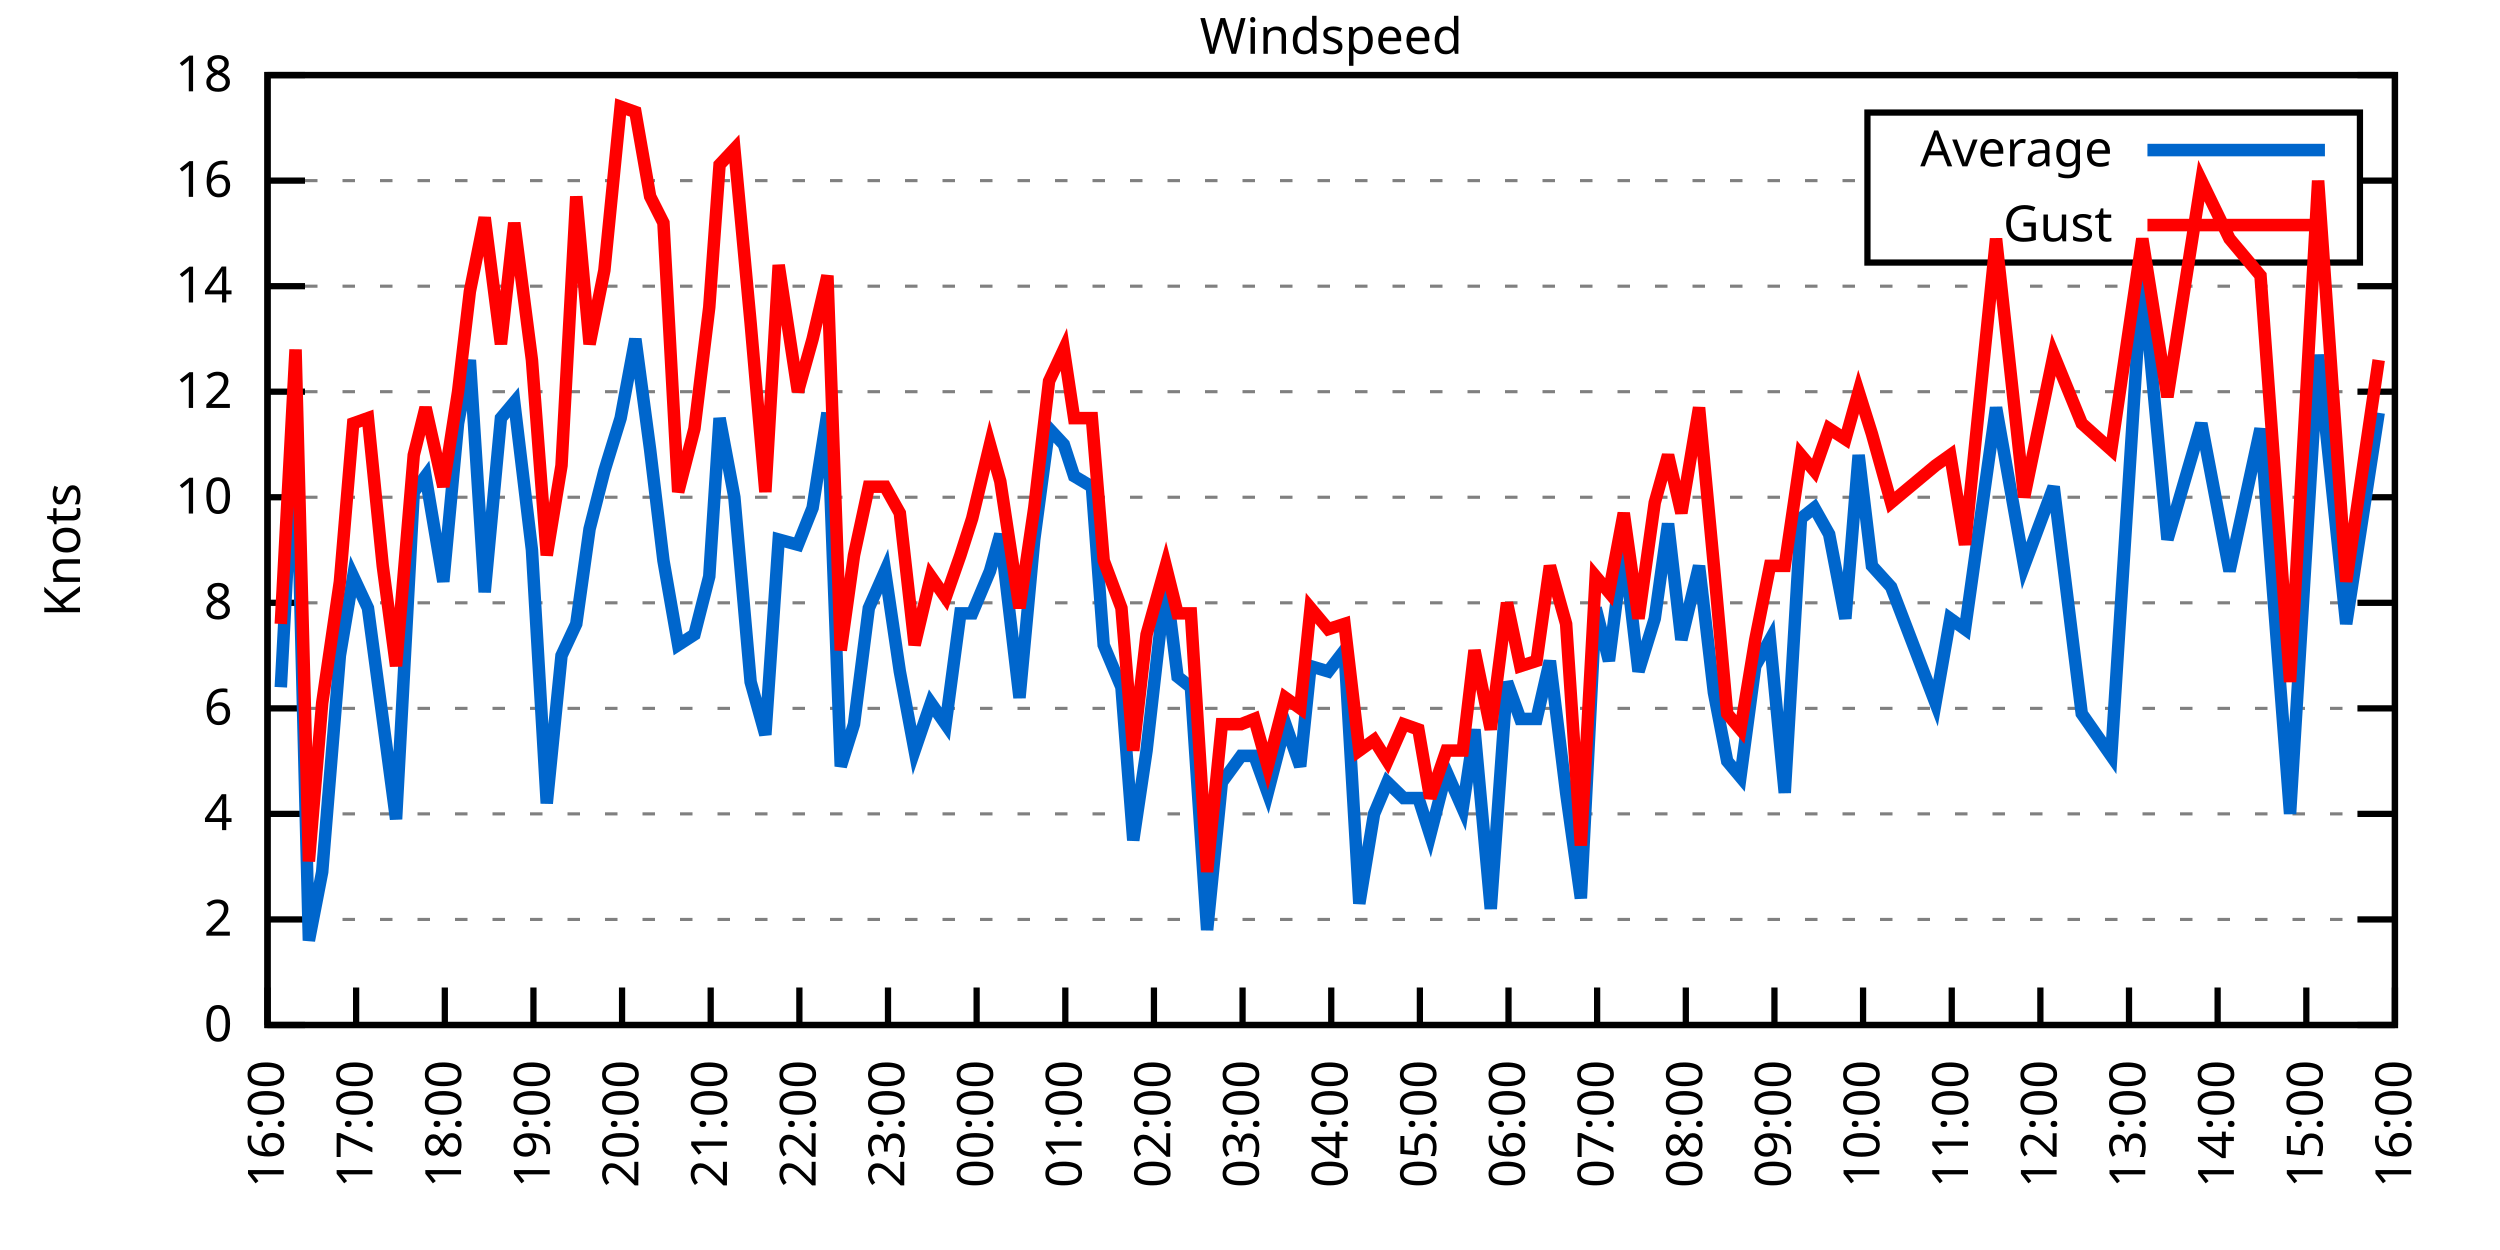
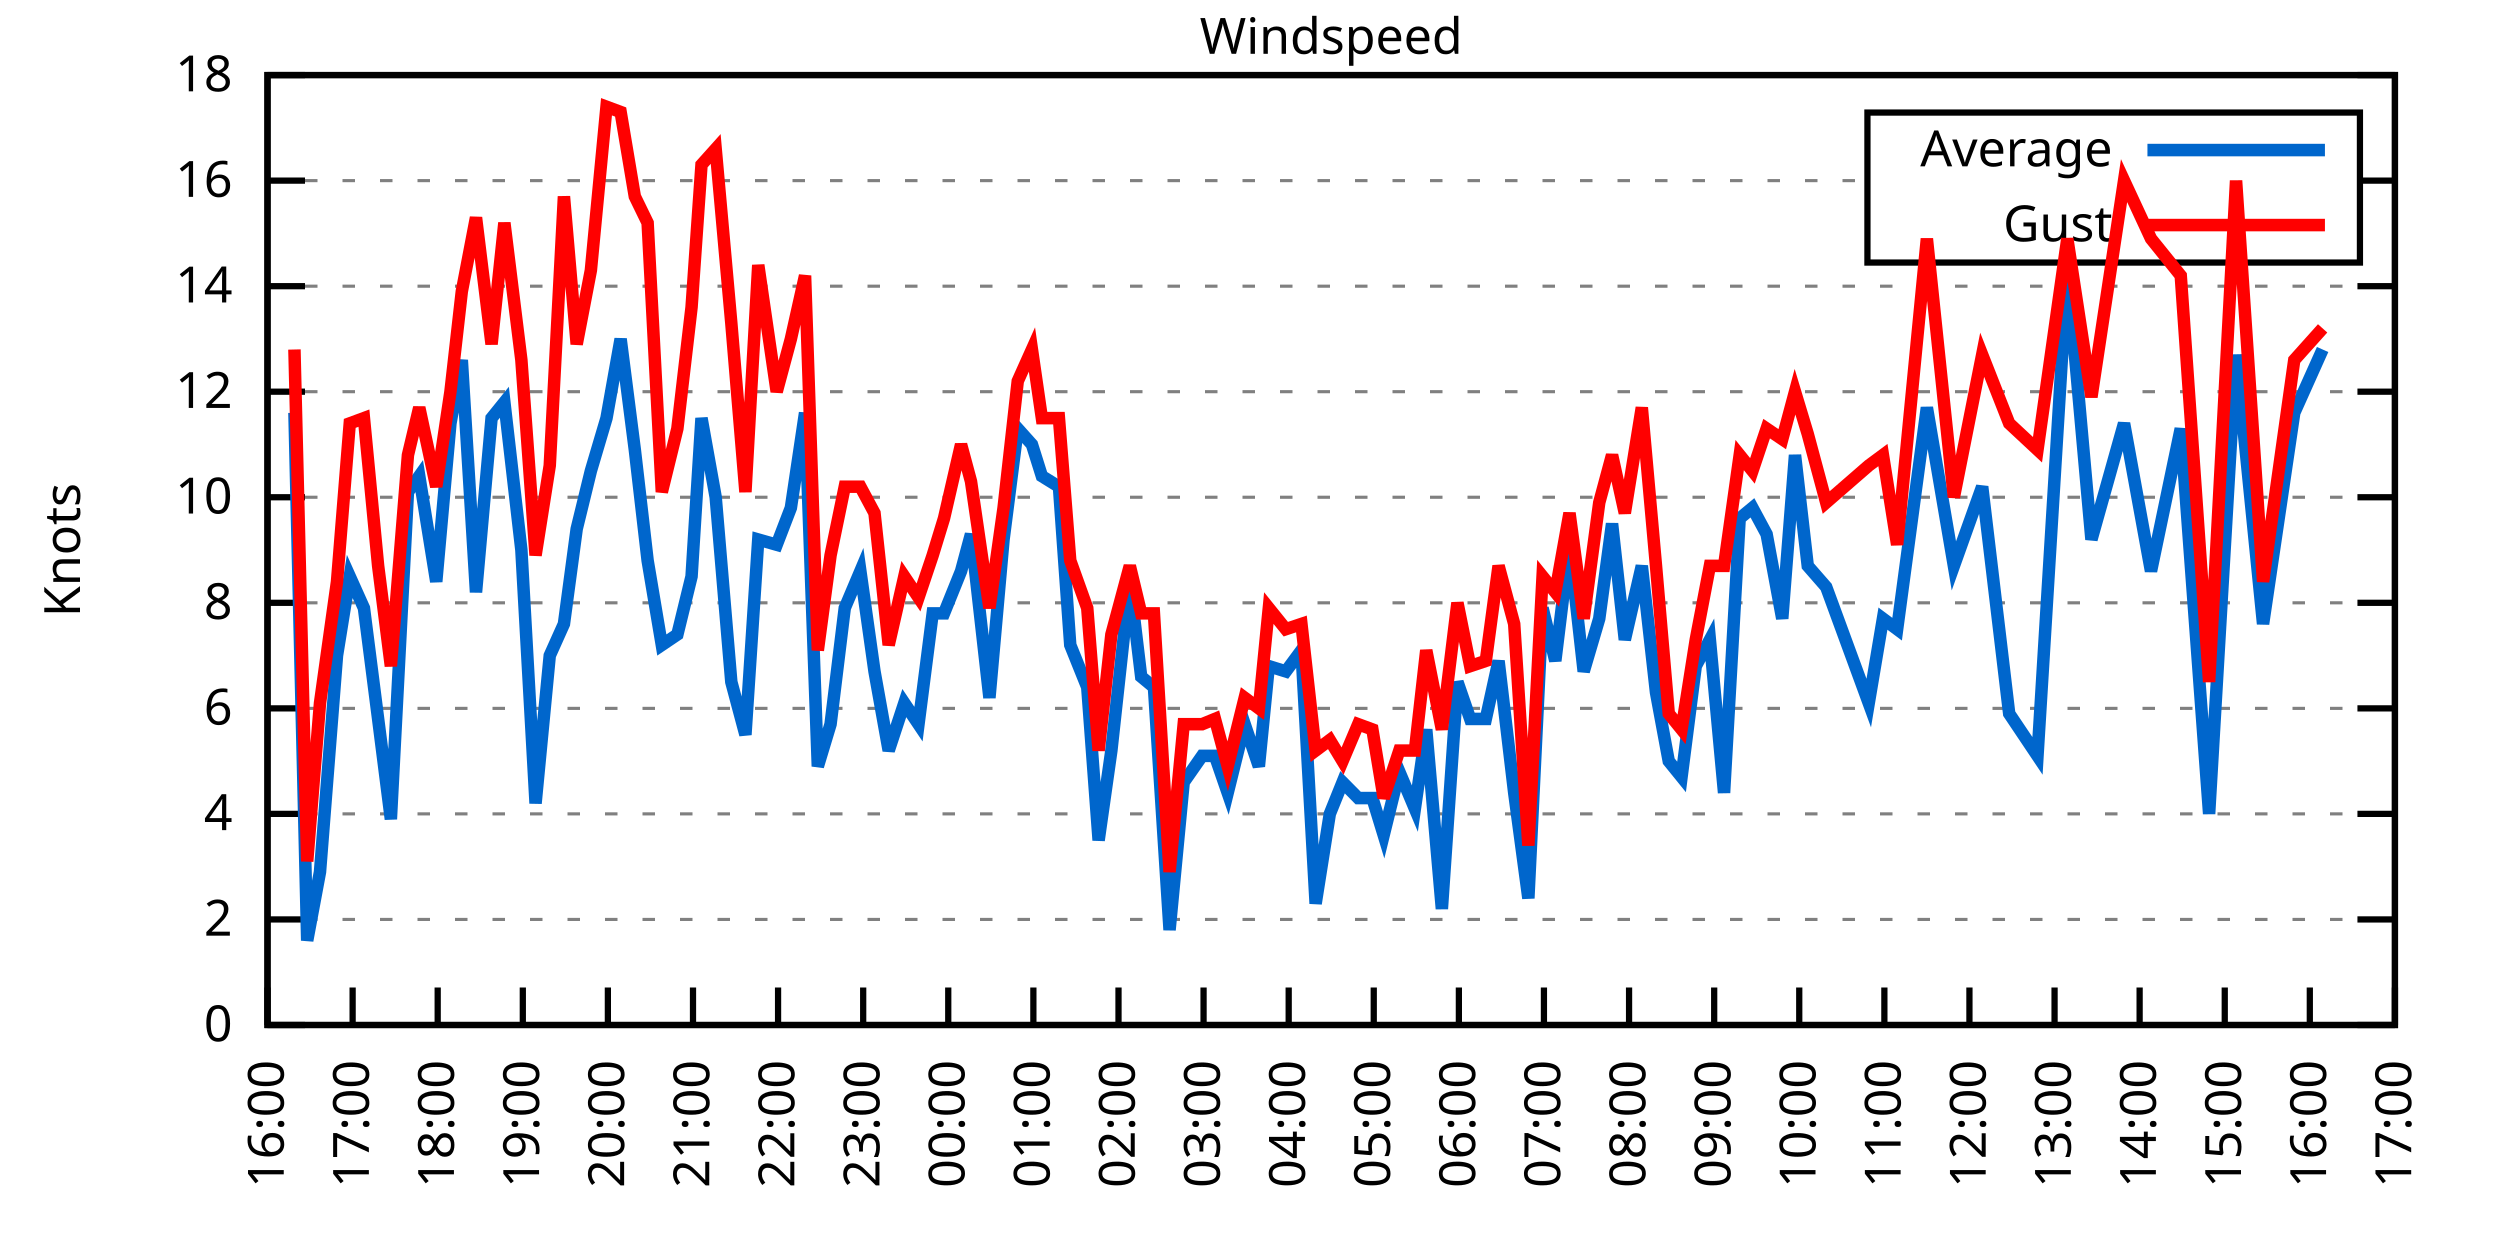
<svg xmlns="http://www.w3.org/2000/svg" xmlns:xlink="http://www.w3.org/1999/xlink" width="400" height="200" viewBox="0 0 400 200">
  <g id="gnuplot_canvas">
    <rect x="0" y="0" width="400" height="200" fill="none" />
    <defs>
      <circle id="gpDot" r="0.5" stroke-width="0.5" stroke="currentColor" />
      <path id="gpPt0" stroke-width="0.333" stroke="currentColor" d="M-1,0 h2 M0,-1 v2" />
      <path id="gpPt1" stroke-width="0.333" stroke="currentColor" d="M-1,-1 L1,1 M1,-1 L-1,1" />
      <path id="gpPt2" stroke-width="0.333" stroke="currentColor" d="M-1,0 L1,0 M0,-1 L0,1 M-1,-1 L1,1 M-1,1 L1,-1" />
      <rect id="gpPt3" stroke-width="0.333" stroke="currentColor" x="-1" y="-1" width="2" height="2" />
      <rect id="gpPt4" stroke-width="0.333" stroke="currentColor" fill="currentColor" x="-1" y="-1" width="2" height="2" />
      <circle id="gpPt5" stroke-width="0.333" stroke="currentColor" cx="0" cy="0" r="1" />
      <use xlink:href="#gpPt5" id="gpPt6" fill="currentColor" stroke="none" />
      <path id="gpPt7" stroke-width="0.333" stroke="currentColor" d="M0,-1.33 L-1.33,0.67 L1.33,0.67 z" />
      <use xlink:href="#gpPt7" id="gpPt8" fill="currentColor" stroke="none" />
      <use xlink:href="#gpPt7" id="gpPt9" stroke="currentColor" transform="rotate(180)" />
      <use xlink:href="#gpPt9" id="gpPt10" fill="currentColor" stroke="none" />
      <use xlink:href="#gpPt3" id="gpPt11" stroke="currentColor" transform="rotate(45)" />
      <use xlink:href="#gpPt11" id="gpPt12" fill="currentColor" stroke="none" />
      <path id="gpPt13" stroke-width="0.333" stroke="currentColor" d="M0,1.330 L1.265,0.411 L0.782,-1.067 L-0.782,-1.076 L-1.265,0.411 z" />
      <use xlink:href="#gpPt13" id="gpPt14" fill="currentColor" stroke="none" />
      <filter id="textbox" filterUnits="objectBoundingBox" x="0" y="0" height="1" width="1">
        <feFlood flood-color="white" flood-opacity="1" result="bgnd" />
        <feComposite in="SourceGraphic" in2="bgnd" operator="atop" />
      </filter>
      <filter id="greybox" filterUnits="objectBoundingBox" x="0" y="0" height="1" width="1">
        <feFlood flood-color="lightgrey" flood-opacity="1" result="grey" />
        <feComposite in="SourceGraphic" in2="grey" operator="atop" />
      </filter>
    </defs>
    <g fill="none" color="white" stroke="currentColor" stroke-width="1.00" stroke-linecap="butt" stroke-linejoin="miter">
</g>
    <g fill="none" color="black" stroke="currentColor" stroke-width="1.00" stroke-linecap="butt" stroke-linejoin="miter">
      <g stroke="none" shape-rendering="crispEdges">
        <polygon fill="rgb(255, 255, 255)" points="42.80,164.00 383.18,164.00 383.18,12.02 42.80,12.02 " />
      </g>
    </g>
    <g fill="none" color="black" stroke="currentColor" stroke-width="1.00" stroke-linecap="butt" stroke-linejoin="miter">
</g>
    <g fill="none" color="black" stroke="black" stroke-width="0.50" stroke-linecap="butt" stroke-linejoin="miter">
</g>
    <g fill="none" color="gray" stroke="currentColor" stroke-width="0.50" stroke-linecap="butt" stroke-linejoin="miter">
      <path stroke="gray" stroke-dasharray="2,4" class="gridline" d="M42.80,164.00 L383.19,164.00  " />
    </g>
    <g fill="none" color="gray" stroke="gray" stroke-width="1.00" stroke-linecap="butt" stroke-linejoin="miter">
</g>
    <g fill="none" color="black" stroke="currentColor" stroke-width="1.00" stroke-linecap="butt" stroke-linejoin="miter">
      <path stroke="black" d="M42.80,164.00 L48.80,164.00 M383.19,164.00 L377.19,164.00  " />
      <g transform="translate(37.20,166.60)" stroke="none" fill="black" font-family="Sans" font-size="8.00" text-anchor="end">
        <text>
          <tspan font-family="Sans"> 0</tspan>
        </text>
      </g>
    </g>
    <g fill="none" color="black" stroke="currentColor" stroke-width="1.00" stroke-linecap="butt" stroke-linejoin="miter">
</g>
    <g fill="none" color="black" stroke="black" stroke-width="0.50" stroke-linecap="butt" stroke-linejoin="miter">
</g>
    <g fill="none" color="gray" stroke="currentColor" stroke-width="0.50" stroke-linecap="butt" stroke-linejoin="miter">
      <path stroke="gray" stroke-dasharray="2,4" class="gridline" d="M42.80,147.11 L383.19,147.11  " />
    </g>
    <g fill="none" color="gray" stroke="gray" stroke-width="1.00" stroke-linecap="butt" stroke-linejoin="miter">
</g>
    <g fill="none" color="black" stroke="currentColor" stroke-width="1.00" stroke-linecap="butt" stroke-linejoin="miter">
      <path stroke="black" d="M42.80,147.11 L48.80,147.11 M383.19,147.11 L377.19,147.11  " />
      <g transform="translate(37.20,149.71)" stroke="none" fill="black" font-family="Sans" font-size="8.00" text-anchor="end">
        <text>
          <tspan font-family="Sans"> 2</tspan>
        </text>
      </g>
    </g>
    <g fill="none" color="black" stroke="currentColor" stroke-width="1.00" stroke-linecap="butt" stroke-linejoin="miter">
</g>
    <g fill="none" color="black" stroke="black" stroke-width="0.50" stroke-linecap="butt" stroke-linejoin="miter">
</g>
    <g fill="none" color="gray" stroke="currentColor" stroke-width="0.50" stroke-linecap="butt" stroke-linejoin="miter">
      <path stroke="gray" stroke-dasharray="2,4" class="gridline" d="M42.80,130.22 L383.19,130.22  " />
    </g>
    <g fill="none" color="gray" stroke="gray" stroke-width="1.00" stroke-linecap="butt" stroke-linejoin="miter">
</g>
    <g fill="none" color="black" stroke="currentColor" stroke-width="1.00" stroke-linecap="butt" stroke-linejoin="miter">
      <path stroke="black" d="M42.80,130.22 L48.80,130.22 M383.19,130.22 L377.19,130.22  " />
      <g transform="translate(37.20,132.82)" stroke="none" fill="black" font-family="Sans" font-size="8.00" text-anchor="end">
        <text>
          <tspan font-family="Sans"> 4</tspan>
        </text>
      </g>
    </g>
    <g fill="none" color="black" stroke="currentColor" stroke-width="1.00" stroke-linecap="butt" stroke-linejoin="miter">
</g>
    <g fill="none" color="black" stroke="black" stroke-width="0.50" stroke-linecap="butt" stroke-linejoin="miter">
</g>
    <g fill="none" color="gray" stroke="currentColor" stroke-width="0.50" stroke-linecap="butt" stroke-linejoin="miter">
      <path stroke="gray" stroke-dasharray="2,4" class="gridline" d="M42.80,113.34 L383.19,113.34  " />
    </g>
    <g fill="none" color="gray" stroke="gray" stroke-width="1.00" stroke-linecap="butt" stroke-linejoin="miter">
</g>
    <g fill="none" color="black" stroke="currentColor" stroke-width="1.00" stroke-linecap="butt" stroke-linejoin="miter">
      <path stroke="black" d="M42.80,113.34 L48.80,113.34 M383.19,113.34 L377.19,113.34  " />
      <g transform="translate(37.20,115.94)" stroke="none" fill="black" font-family="Sans" font-size="8.00" text-anchor="end">
        <text>
          <tspan font-family="Sans"> 6</tspan>
        </text>
      </g>
    </g>
    <g fill="none" color="black" stroke="currentColor" stroke-width="1.00" stroke-linecap="butt" stroke-linejoin="miter">
</g>
    <g fill="none" color="black" stroke="black" stroke-width="0.50" stroke-linecap="butt" stroke-linejoin="miter">
</g>
    <g fill="none" color="gray" stroke="currentColor" stroke-width="0.50" stroke-linecap="butt" stroke-linejoin="miter">
      <path stroke="gray" stroke-dasharray="2,4" class="gridline" d="M42.80,96.45 L383.19,96.45  " />
    </g>
    <g fill="none" color="gray" stroke="gray" stroke-width="1.00" stroke-linecap="butt" stroke-linejoin="miter">
</g>
    <g fill="none" color="black" stroke="currentColor" stroke-width="1.00" stroke-linecap="butt" stroke-linejoin="miter">
      <path stroke="black" d="M42.80,96.45 L48.80,96.45 M383.19,96.45 L377.19,96.45  " />
      <g transform="translate(37.20,99.05)" stroke="none" fill="black" font-family="Sans" font-size="8.00" text-anchor="end">
        <text>
          <tspan font-family="Sans"> 8</tspan>
        </text>
      </g>
    </g>
    <g fill="none" color="black" stroke="currentColor" stroke-width="1.00" stroke-linecap="butt" stroke-linejoin="miter">
</g>
    <g fill="none" color="black" stroke="black" stroke-width="0.50" stroke-linecap="butt" stroke-linejoin="miter">
</g>
    <g fill="none" color="gray" stroke="currentColor" stroke-width="0.50" stroke-linecap="butt" stroke-linejoin="miter">
      <path stroke="gray" stroke-dasharray="2,4" class="gridline" d="M42.80,79.56 L383.19,79.56  " />
    </g>
    <g fill="none" color="gray" stroke="gray" stroke-width="1.00" stroke-linecap="butt" stroke-linejoin="miter">
</g>
    <g fill="none" color="black" stroke="currentColor" stroke-width="1.00" stroke-linecap="butt" stroke-linejoin="miter">
      <path stroke="black" d="M42.80,79.56 L48.80,79.56 M383.19,79.56 L377.19,79.56  " />
      <g transform="translate(37.20,82.16)" stroke="none" fill="black" font-family="Sans" font-size="8.00" text-anchor="end">
        <text>
          <tspan font-family="Sans"> 10</tspan>
        </text>
      </g>
    </g>
    <g fill="none" color="black" stroke="currentColor" stroke-width="1.00" stroke-linecap="butt" stroke-linejoin="miter">
</g>
    <g fill="none" color="black" stroke="black" stroke-width="0.50" stroke-linecap="butt" stroke-linejoin="miter">
</g>
    <g fill="none" color="gray" stroke="currentColor" stroke-width="0.50" stroke-linecap="butt" stroke-linejoin="miter">
      <path stroke="gray" stroke-dasharray="2,4" class="gridline" d="M42.80,62.67 L383.19,62.67  " />
    </g>
    <g fill="none" color="gray" stroke="gray" stroke-width="1.00" stroke-linecap="butt" stroke-linejoin="miter">
</g>
    <g fill="none" color="black" stroke="currentColor" stroke-width="1.00" stroke-linecap="butt" stroke-linejoin="miter">
      <path stroke="black" d="M42.80,62.67 L48.80,62.67 M383.19,62.67 L377.19,62.67  " />
      <g transform="translate(37.20,65.27)" stroke="none" fill="black" font-family="Sans" font-size="8.00" text-anchor="end">
        <text>
          <tspan font-family="Sans"> 12</tspan>
        </text>
      </g>
    </g>
    <g fill="none" color="black" stroke="currentColor" stroke-width="1.00" stroke-linecap="butt" stroke-linejoin="miter">
</g>
    <g fill="none" color="black" stroke="black" stroke-width="0.50" stroke-linecap="butt" stroke-linejoin="miter">
</g>
    <g fill="none" color="gray" stroke="currentColor" stroke-width="0.50" stroke-linecap="butt" stroke-linejoin="miter">
      <path stroke="gray" stroke-dasharray="2,4" class="gridline" d="M42.80,45.79 L383.19,45.79  " />
    </g>
    <g fill="none" color="gray" stroke="gray" stroke-width="1.00" stroke-linecap="butt" stroke-linejoin="miter">
</g>
    <g fill="none" color="black" stroke="currentColor" stroke-width="1.00" stroke-linecap="butt" stroke-linejoin="miter">
      <path stroke="black" d="M42.80,45.79 L48.80,45.79 M383.19,45.79 L377.19,45.79  " />
      <g transform="translate(37.20,48.39)" stroke="none" fill="black" font-family="Sans" font-size="8.00" text-anchor="end">
        <text>
          <tspan font-family="Sans"> 14</tspan>
        </text>
      </g>
    </g>
    <g fill="none" color="black" stroke="currentColor" stroke-width="1.00" stroke-linecap="butt" stroke-linejoin="miter">
</g>
    <g fill="none" color="black" stroke="black" stroke-width="0.50" stroke-linecap="butt" stroke-linejoin="miter">
</g>
    <g fill="none" color="gray" stroke="currentColor" stroke-width="0.50" stroke-linecap="butt" stroke-linejoin="miter">
      <path stroke="gray" stroke-dasharray="2,4" class="gridline" d="M42.80,28.90 L298.79,28.90 M377.59,28.90 L383.19,28.90  " />
    </g>
    <g fill="none" color="gray" stroke="gray" stroke-width="1.00" stroke-linecap="butt" stroke-linejoin="miter">
</g>
    <g fill="none" color="black" stroke="currentColor" stroke-width="1.00" stroke-linecap="butt" stroke-linejoin="miter">
      <path stroke="black" d="M42.80,28.90 L48.80,28.90 M383.19,28.90 L377.19,28.90  " />
      <g transform="translate(37.20,31.50)" stroke="none" fill="black" font-family="Sans" font-size="8.00" text-anchor="end">
        <text>
          <tspan font-family="Sans"> 16</tspan>
        </text>
      </g>
    </g>
    <g fill="none" color="black" stroke="currentColor" stroke-width="1.00" stroke-linecap="butt" stroke-linejoin="miter">
</g>
    <g fill="none" color="black" stroke="black" stroke-width="0.50" stroke-linecap="butt" stroke-linejoin="miter">
</g>
    <g fill="none" color="gray" stroke="currentColor" stroke-width="0.50" stroke-linecap="butt" stroke-linejoin="miter">
      <path stroke="gray" stroke-dasharray="2,4" class="gridline" d="M42.80,12.01 L383.19,12.01  " />
    </g>
    <g fill="none" color="gray" stroke="gray" stroke-width="1.00" stroke-linecap="butt" stroke-linejoin="miter">
</g>
    <g fill="none" color="black" stroke="currentColor" stroke-width="1.00" stroke-linecap="butt" stroke-linejoin="miter">
      <path stroke="black" d="M42.80,12.01 L48.80,12.01 M383.19,12.01 L377.19,12.01  " />
      <g transform="translate(37.20,14.61)" stroke="none" fill="black" font-family="Sans" font-size="8.00" text-anchor="end">
        <text>
          <tspan font-family="Sans"> 18</tspan>
        </text>
      </g>
    </g>
    <g fill="none" color="black" stroke="currentColor" stroke-width="1.00" stroke-linecap="butt" stroke-linejoin="miter">
      <path stroke="black" d="M42.80,164.00 L42.80,158.00  " />
      <g transform="translate(45.40,169.60) rotate(270.00)" stroke="none" fill="black" font-family="Sans" font-size="8.00" text-anchor="end">
        <text>
          <tspan font-family="Sans">16:00</tspan>
        </text>
      </g>
    </g>
    <g fill="none" color="black" stroke="currentColor" stroke-width="1.00" stroke-linecap="butt" stroke-linejoin="miter">
-       <path stroke="black" d="M56.98,164.00 L56.98,158.00  " />
-       <g transform="translate(59.58,169.60) rotate(270.00)" stroke="none" fill="black" font-family="Sans" font-size="8.00" text-anchor="end">
+       <path stroke="black" d="M56.42,164.00 L56.42,158.00  " />
+       <g transform="translate(59.02,169.60) rotate(270.00)" stroke="none" fill="black" font-family="Sans" font-size="8.00" text-anchor="end">
        <text>
          <tspan font-family="Sans">17:00</tspan>
        </text>
      </g>
    </g>
    <g fill="none" color="black" stroke="currentColor" stroke-width="1.00" stroke-linecap="butt" stroke-linejoin="miter">
-       <path stroke="black" d="M71.17,164.00 L71.17,158.00  " />
-       <g transform="translate(73.77,169.60) rotate(270.00)" stroke="none" fill="black" font-family="Sans" font-size="8.00" text-anchor="end">
+       <path stroke="black" d="M70.03,164.00 L70.03,158.00  " />
+       <g transform="translate(72.63,169.60) rotate(270.00)" stroke="none" fill="black" font-family="Sans" font-size="8.00" text-anchor="end">
        <text>
          <tspan font-family="Sans">18:00</tspan>
        </text>
      </g>
    </g>
    <g fill="none" color="black" stroke="currentColor" stroke-width="1.00" stroke-linecap="butt" stroke-linejoin="miter">
-       <path stroke="black" d="M85.35,164.00 L85.35,158.00  " />
-       <g transform="translate(87.95,169.60) rotate(270.00)" stroke="none" fill="black" font-family="Sans" font-size="8.00" text-anchor="end">
+       <path stroke="black" d="M83.65,164.00 L83.65,158.00  " />
+       <g transform="translate(86.25,169.60) rotate(270.00)" stroke="none" fill="black" font-family="Sans" font-size="8.00" text-anchor="end">
        <text>
          <tspan font-family="Sans">19:00</tspan>
        </text>
      </g>
    </g>
    <g fill="none" color="black" stroke="currentColor" stroke-width="1.00" stroke-linecap="butt" stroke-linejoin="miter">
-       <path stroke="black" d="M99.53,164.00 L99.53,158.00  " />
-       <g transform="translate(102.13,169.60) rotate(270.00)" stroke="none" fill="black" font-family="Sans" font-size="8.00" text-anchor="end">
+       <path stroke="black" d="M97.26,164.00 L97.26,158.00  " />
+       <g transform="translate(99.86,169.60) rotate(270.00)" stroke="none" fill="black" font-family="Sans" font-size="8.00" text-anchor="end">
        <text>
          <tspan font-family="Sans">20:00</tspan>
        </text>
      </g>
    </g>
    <g fill="none" color="black" stroke="currentColor" stroke-width="1.00" stroke-linecap="butt" stroke-linejoin="miter">
-       <path stroke="black" d="M113.71,164.00 L113.71,158.00  " />
-       <g transform="translate(116.31,169.60) rotate(270.00)" stroke="none" fill="black" font-family="Sans" font-size="8.00" text-anchor="end">
+       <path stroke="black" d="M110.88,164.00 L110.88,158.00  " />
+       <g transform="translate(113.48,169.60) rotate(270.00)" stroke="none" fill="black" font-family="Sans" font-size="8.00" text-anchor="end">
        <text>
          <tspan font-family="Sans">21:00</tspan>
        </text>
      </g>
    </g>
    <g fill="none" color="black" stroke="currentColor" stroke-width="1.00" stroke-linecap="butt" stroke-linejoin="miter">
-       <path stroke="black" d="M127.90,164.00 L127.90,158.00  " />
-       <g transform="translate(130.50,169.60) rotate(270.00)" stroke="none" fill="black" font-family="Sans" font-size="8.00" text-anchor="end">
+       <path stroke="black" d="M124.49,164.00 L124.49,158.00  " />
+       <g transform="translate(127.09,169.60) rotate(270.00)" stroke="none" fill="black" font-family="Sans" font-size="8.00" text-anchor="end">
        <text>
          <tspan font-family="Sans">22:00</tspan>
        </text>
      </g>
    </g>
    <g fill="none" color="black" stroke="currentColor" stroke-width="1.00" stroke-linecap="butt" stroke-linejoin="miter">
-       <path stroke="black" d="M142.08,164.00 L142.08,158.00  " />
-       <g transform="translate(144.68,169.60) rotate(270.00)" stroke="none" fill="black" font-family="Sans" font-size="8.00" text-anchor="end">
+       <path stroke="black" d="M138.11,164.00 L138.11,158.00  " />
+       <g transform="translate(140.71,169.60) rotate(270.00)" stroke="none" fill="black" font-family="Sans" font-size="8.00" text-anchor="end">
        <text>
          <tspan font-family="Sans">23:00</tspan>
        </text>
      </g>
    </g>
    <g fill="none" color="black" stroke="currentColor" stroke-width="1.00" stroke-linecap="butt" stroke-linejoin="miter">
-       <path stroke="black" d="M156.26,164.00 L156.26,158.00  " />
-       <g transform="translate(158.86,169.60) rotate(270.00)" stroke="none" fill="black" font-family="Sans" font-size="8.00" text-anchor="end">
+       <path stroke="black" d="M151.72,164.00 L151.72,158.00  " />
+       <g transform="translate(154.32,169.60) rotate(270.00)" stroke="none" fill="black" font-family="Sans" font-size="8.00" text-anchor="end">
        <text>
          <tspan font-family="Sans">00:00</tspan>
        </text>
      </g>
    </g>
    <g fill="none" color="black" stroke="currentColor" stroke-width="1.00" stroke-linecap="butt" stroke-linejoin="miter">
-       <path stroke="black" d="M170.45,164.00 L170.45,158.00  " />
-       <g transform="translate(173.05,169.60) rotate(270.00)" stroke="none" fill="black" font-family="Sans" font-size="8.00" text-anchor="end">
+       <path stroke="black" d="M165.34,164.00 L165.34,158.00  " />
+       <g transform="translate(167.94,169.60) rotate(270.00)" stroke="none" fill="black" font-family="Sans" font-size="8.00" text-anchor="end">
        <text>
          <tspan font-family="Sans">01:00</tspan>
        </text>
      </g>
    </g>
    <g fill="none" color="black" stroke="currentColor" stroke-width="1.00" stroke-linecap="butt" stroke-linejoin="miter">
-       <path stroke="black" d="M184.63,164.00 L184.63,158.00  " />
-       <g transform="translate(187.23,169.60) rotate(270.00)" stroke="none" fill="black" font-family="Sans" font-size="8.00" text-anchor="end">
+       <path stroke="black" d="M178.96,164.00 L178.96,158.00  " />
+       <g transform="translate(181.56,169.60) rotate(270.00)" stroke="none" fill="black" font-family="Sans" font-size="8.00" text-anchor="end">
        <text>
          <tspan font-family="Sans">02:00</tspan>
        </text>
      </g>
    </g>
    <g fill="none" color="black" stroke="currentColor" stroke-width="1.00" stroke-linecap="butt" stroke-linejoin="miter">
-       <path stroke="black" d="M198.81,164.00 L198.81,158.00  " />
-       <g transform="translate(201.41,169.60) rotate(270.00)" stroke="none" fill="black" font-family="Sans" font-size="8.00" text-anchor="end">
+       <path stroke="black" d="M192.57,164.00 L192.57,158.00  " />
+       <g transform="translate(195.17,169.60) rotate(270.00)" stroke="none" fill="black" font-family="Sans" font-size="8.00" text-anchor="end">
        <text>
          <tspan font-family="Sans">03:00</tspan>
        </text>
      </g>
    </g>
    <g fill="none" color="black" stroke="currentColor" stroke-width="1.00" stroke-linecap="butt" stroke-linejoin="miter">
-       <path stroke="black" d="M213.00,164.00 L213.00,158.00  " />
-       <g transform="translate(215.60,169.60) rotate(270.00)" stroke="none" fill="black" font-family="Sans" font-size="8.00" text-anchor="end">
+       <path stroke="black" d="M206.19,164.00 L206.19,158.00  " />
+       <g transform="translate(208.79,169.60) rotate(270.00)" stroke="none" fill="black" font-family="Sans" font-size="8.00" text-anchor="end">
        <text>
          <tspan font-family="Sans">04:00</tspan>
        </text>
      </g>
    </g>
    <g fill="none" color="black" stroke="currentColor" stroke-width="1.00" stroke-linecap="butt" stroke-linejoin="miter">
-       <path stroke="black" d="M227.18,164.00 L227.18,158.00  " />
-       <g transform="translate(229.78,169.60) rotate(270.00)" stroke="none" fill="black" font-family="Sans" font-size="8.00" text-anchor="end">
+       <path stroke="black" d="M219.80,164.00 L219.80,158.00  " />
+       <g transform="translate(222.40,169.60) rotate(270.00)" stroke="none" fill="black" font-family="Sans" font-size="8.00" text-anchor="end">
        <text>
          <tspan font-family="Sans">05:00</tspan>
        </text>
      </g>
    </g>
    <g fill="none" color="black" stroke="currentColor" stroke-width="1.00" stroke-linecap="butt" stroke-linejoin="miter">
-       <path stroke="black" d="M241.36,164.00 L241.36,158.00  " />
-       <g transform="translate(243.96,169.60) rotate(270.00)" stroke="none" fill="black" font-family="Sans" font-size="8.00" text-anchor="end">
+       <path stroke="black" d="M233.42,164.00 L233.42,158.00  " />
+       <g transform="translate(236.02,169.60) rotate(270.00)" stroke="none" fill="black" font-family="Sans" font-size="8.00" text-anchor="end">
        <text>
          <tspan font-family="Sans">06:00</tspan>
        </text>
      </g>
    </g>
    <g fill="none" color="black" stroke="currentColor" stroke-width="1.00" stroke-linecap="butt" stroke-linejoin="miter">
-       <path stroke="black" d="M255.54,164.00 L255.54,158.00  " />
-       <g transform="translate(258.14,169.60) rotate(270.00)" stroke="none" fill="black" font-family="Sans" font-size="8.00" text-anchor="end">
+       <path stroke="black" d="M247.03,164.00 L247.03,158.00  " />
+       <g transform="translate(249.63,169.60) rotate(270.00)" stroke="none" fill="black" font-family="Sans" font-size="8.00" text-anchor="end">
        <text>
          <tspan font-family="Sans">07:00</tspan>
        </text>
      </g>
    </g>
    <g fill="none" color="black" stroke="currentColor" stroke-width="1.00" stroke-linecap="butt" stroke-linejoin="miter">
-       <path stroke="black" d="M269.73,164.00 L269.73,158.00  " />
-       <g transform="translate(272.33,169.60) rotate(270.00)" stroke="none" fill="black" font-family="Sans" font-size="8.00" text-anchor="end">
+       <path stroke="black" d="M260.65,164.00 L260.65,158.00  " />
+       <g transform="translate(263.25,169.60) rotate(270.00)" stroke="none" fill="black" font-family="Sans" font-size="8.00" text-anchor="end">
        <text>
          <tspan font-family="Sans">08:00</tspan>
        </text>
      </g>
    </g>
    <g fill="none" color="black" stroke="currentColor" stroke-width="1.00" stroke-linecap="butt" stroke-linejoin="miter">
-       <path stroke="black" d="M283.91,164.00 L283.91,158.00  " />
-       <g transform="translate(286.51,169.60) rotate(270.00)" stroke="none" fill="black" font-family="Sans" font-size="8.00" text-anchor="end">
+       <path stroke="black" d="M274.27,164.00 L274.27,158.00  " />
+       <g transform="translate(276.87,169.60) rotate(270.00)" stroke="none" fill="black" font-family="Sans" font-size="8.00" text-anchor="end">
        <text>
          <tspan font-family="Sans">09:00</tspan>
        </text>
      </g>
    </g>
    <g fill="none" color="black" stroke="currentColor" stroke-width="1.00" stroke-linecap="butt" stroke-linejoin="miter">
-       <path stroke="black" d="M298.09,164.00 L298.09,158.00  " />
-       <g transform="translate(300.69,169.60) rotate(270.00)" stroke="none" fill="black" font-family="Sans" font-size="8.00" text-anchor="end">
+       <path stroke="black" d="M287.88,164.00 L287.88,158.00  " />
+       <g transform="translate(290.48,169.60) rotate(270.00)" stroke="none" fill="black" font-family="Sans" font-size="8.00" text-anchor="end">
        <text>
          <tspan font-family="Sans">10:00</tspan>
        </text>
      </g>
    </g>
    <g fill="none" color="black" stroke="currentColor" stroke-width="1.00" stroke-linecap="butt" stroke-linejoin="miter">
-       <path stroke="black" d="M312.28,164.00 L312.28,158.00  " />
-       <g transform="translate(314.88,169.60) rotate(270.00)" stroke="none" fill="black" font-family="Sans" font-size="8.00" text-anchor="end">
+       <path stroke="black" d="M301.50,164.00 L301.50,158.00  " />
+       <g transform="translate(304.10,169.60) rotate(270.00)" stroke="none" fill="black" font-family="Sans" font-size="8.00" text-anchor="end">
        <text>
          <tspan font-family="Sans">11:00</tspan>
        </text>
      </g>
    </g>
    <g fill="none" color="black" stroke="currentColor" stroke-width="1.00" stroke-linecap="butt" stroke-linejoin="miter">
-       <path stroke="black" d="M326.46,164.00 L326.46,158.00  " />
-       <g transform="translate(329.06,169.60) rotate(270.00)" stroke="none" fill="black" font-family="Sans" font-size="8.00" text-anchor="end">
+       <path stroke="black" d="M315.11,164.00 L315.11,158.00  " />
+       <g transform="translate(317.71,169.60) rotate(270.00)" stroke="none" fill="black" font-family="Sans" font-size="8.00" text-anchor="end">
        <text>
          <tspan font-family="Sans">12:00</tspan>
        </text>
      </g>
    </g>
    <g fill="none" color="black" stroke="currentColor" stroke-width="1.00" stroke-linecap="butt" stroke-linejoin="miter">
-       <path stroke="black" d="M340.64,164.00 L340.64,158.00  " />
-       <g transform="translate(343.24,169.60) rotate(270.00)" stroke="none" fill="black" font-family="Sans" font-size="8.00" text-anchor="end">
+       <path stroke="black" d="M328.73,164.00 L328.73,158.00  " />
+       <g transform="translate(331.33,169.60) rotate(270.00)" stroke="none" fill="black" font-family="Sans" font-size="8.00" text-anchor="end">
        <text>
          <tspan font-family="Sans">13:00</tspan>
        </text>
      </g>
    </g>
    <g fill="none" color="black" stroke="currentColor" stroke-width="1.00" stroke-linecap="butt" stroke-linejoin="miter">
-       <path stroke="black" d="M354.82,164.00 L354.82,158.00  " />
-       <g transform="translate(357.42,169.60) rotate(270.00)" stroke="none" fill="black" font-family="Sans" font-size="8.00" text-anchor="end">
+       <path stroke="black" d="M342.34,164.00 L342.34,158.00  " />
+       <g transform="translate(344.94,169.60) rotate(270.00)" stroke="none" fill="black" font-family="Sans" font-size="8.00" text-anchor="end">
        <text>
          <tspan font-family="Sans">14:00</tspan>
        </text>
      </g>
    </g>
    <g fill="none" color="black" stroke="currentColor" stroke-width="1.00" stroke-linecap="butt" stroke-linejoin="miter">
-       <path stroke="black" d="M369.01,164.00 L369.01,158.00  " />
-       <g transform="translate(371.61,169.60) rotate(270.00)" stroke="none" fill="black" font-family="Sans" font-size="8.00" text-anchor="end">
+       <path stroke="black" d="M355.96,164.00 L355.96,158.00  " />
+       <g transform="translate(358.56,169.60) rotate(270.00)" stroke="none" fill="black" font-family="Sans" font-size="8.00" text-anchor="end">
        <text>
          <tspan font-family="Sans">15:00</tspan>
+         </text>
+       </g>
+     </g>
+     <g fill="none" color="black" stroke="currentColor" stroke-width="1.00" stroke-linecap="butt" stroke-linejoin="miter">
+       <path stroke="black" d="M369.57,164.00 L369.57,158.00  " />
+       <g transform="translate(372.17,169.60) rotate(270.00)" stroke="none" fill="black" font-family="Sans" font-size="8.00" text-anchor="end">
+         <text>
+           <tspan font-family="Sans">16:00</tspan>
        </text>
      </g>
    </g>
    <g fill="none" color="black" stroke="currentColor" stroke-width="1.00" stroke-linecap="butt" stroke-linejoin="miter">
      <path stroke="black" d="M383.19,164.00 L383.19,158.00  " />
      <g transform="translate(385.79,169.60) rotate(270.00)" stroke="none" fill="black" font-family="Sans" font-size="8.00" text-anchor="end">
        <text>
-           <tspan font-family="Sans">16:00</tspan>
+           <tspan font-family="Sans">17:00</tspan>
        </text>
      </g>
    </g>
    <g fill="none" color="black" stroke="currentColor" stroke-width="1.00" stroke-linecap="butt" stroke-linejoin="miter">
</g>
    <g fill="none" color="black" stroke="currentColor" stroke-width="1.00" stroke-linecap="butt" stroke-linejoin="miter">
      <path stroke="black" d="M42.80,12.01 L42.80,164.00 L383.19,164.00 L383.19,12.01 L42.80,12.01 Z  " />
    </g>
    <g fill="none" color="black" stroke="currentColor" stroke-width="1.00" stroke-linecap="butt" stroke-linejoin="miter">
</g>
    <g fill="none" color="black" stroke="currentColor" stroke-width="1.00" stroke-linecap="butt" stroke-linejoin="miter">
      <path stroke="black" d="M298.79,42.01 L298.79,18.01 L377.59,18.01 L377.59,42.01 L298.79,42.01 Z  " />
    </g>
    <g id="Windspeed_plot_1">
      <g fill="none" color="white" stroke="black" stroke-width="2.00" stroke-linecap="butt" stroke-linejoin="miter">
</g>
      <g fill="none" color="black" stroke="currentColor" stroke-width="2.00" stroke-linecap="butt" stroke-linejoin="miter">
        <g transform="translate(337.99,26.61)" stroke="none" fill="black" font-family="Sans" font-size="8.00" text-anchor="end">
          <text>
            <tspan font-family="Sans">Average</tspan>
          </text>
        </g>
      </g>
      <g fill="none" color="black" stroke="currentColor" stroke-width="2.00" stroke-linecap="butt" stroke-linejoin="miter">
-         <path stroke="rgb(  0, 102, 204)" d="M343.59,24.01 L371.99,24.01 M44.93,109.96 L47.29,66.05 L49.42,150.49 L51.55,139.51 L54.38,104.89 L56.51,92.23   L58.87,97.29 L61.24,115.03 L63.37,131.07 L66.20,78.72 L68.09,76.18 L70.93,93.07 L73.29,67.74 L75.18,57.61   L77.55,94.76 L80.15,66.90 L82.28,64.36 L85.11,88.00 L87.48,128.54 L89.84,104.89 L92.20,99.83 L94.33,84.63   L96.70,75.34 L99.30,66.90 L101.66,54.23 L104.02,71.96 L106.15,89.69 L108.51,103.20 L111.11,101.52 L113.48,92.23   L115.13,66.90 L117.50,79.56 L120.10,109.11 L122.46,117.56 L124.59,86.32 L127.66,87.16 L130.02,81.25 L132.39,66.05   L134.52,122.62 L136.64,115.87 L139.01,97.29 L141.61,91.38 L143.97,107.43 L146.34,120.09 L148.94,112.49 L151.30,115.87   L153.66,98.14 L155.55,98.14 L158.39,91.38 L160.05,85.47 L163.12,111.65 L165.48,86.32 L167.85,68.58 L170.21,71.12   L171.86,76.18 L174.70,77.87 L176.59,103.20 L179.43,109.96 L181.32,134.45 L183.45,120.09 L186.52,93.07 L188.41,108.27   L190.54,109.96 L193.14,148.80 L195.50,125.16 L198.58,120.94 L200.70,120.94 L202.83,126.85 L205.67,115.87 L208.03,122.62   L209.69,106.58 L212.52,107.43 L215.12,104.05 L217.49,144.58 L219.85,130.22 L221.98,125.16 L224.58,127.69 L226.94,127.69   L228.83,133.60 L231.43,123.47 L234.03,129.38 L235.92,116.71 L238.52,145.42 L241.12,109.11 L243.25,115.03 L245.85,115.03   L247.98,105.74 L250.58,126.85 L252.94,143.73 L255.31,97.29 L257.43,105.74 L259.80,87.16 L262.16,107.43 L264.76,98.98   L266.89,83.78 L269.02,102.36 L271.85,90.54 L274.22,110.80 L276.35,121.78 L278.47,124.31 L280.84,106.58 L283.20,102.36   L285.56,126.85 L288.16,82.94 L290.29,81.25 L292.66,85.47 L295.26,98.98 L297.38,72.81 L299.51,90.54 L302.58,93.92   L309.68,112.49 L312.04,98.98 L314.40,100.67 L319.37,65.21 L323.86,90.54 L328.59,77.87 L333.08,114.18 L337.80,120.94   L342.77,43.25 L346.79,86.32 L352.22,67.74 L356.72,91.38 L361.68,68.58 L366.41,130.22 L370.90,56.76 L375.39,99.83   L380.59,66.05  " />
+         <path stroke="rgb(  0, 102, 204)" d="M343.59,24.01 L371.99,24.01 M47.11,66.05 L49.15,150.49 L51.20,139.51 L53.92,104.89 L55.96,92.23 L58.23,97.29   L60.50,115.03 L62.54,131.07 L65.27,78.72 L67.08,76.18 L69.80,93.07 L72.07,67.74 L73.89,57.61 L76.16,94.76   L78.65,66.90 L80.70,64.36 L83.42,88.00 L85.69,128.54 L87.96,104.89 L90.23,99.83 L92.27,84.63 L94.54,75.34   L97.04,66.90 L99.30,54.23 L101.57,71.96 L103.62,89.69 L105.89,103.20 L108.38,101.52 L110.65,92.23 L112.24,66.90   L114.51,79.56 L117.01,109.11 L119.27,117.56 L121.32,86.32 L124.27,87.16 L126.54,81.25 L128.81,66.05 L130.85,122.62   L132.89,115.87 L135.16,97.29 L137.66,91.38 L139.92,107.43 L142.19,120.09 L144.69,112.49 L146.96,115.87 L149.23,98.14   L151.04,98.14 L153.77,91.38 L155.36,85.47 L158.31,111.65 L160.57,86.32 L162.84,68.58 L165.11,71.12 L166.70,76.18   L169.43,77.87 L171.24,103.20 L173.96,109.96 L175.78,134.45 L177.82,120.09 L180.77,93.07 L182.59,108.27 L184.63,109.96   L187.13,148.80 L189.39,125.16 L192.34,120.94 L194.39,120.94 L196.43,126.85 L199.15,115.87 L201.42,122.62 L203.01,106.58   L205.73,107.43 L208.23,104.05 L210.50,144.58 L212.77,130.22 L214.81,125.16 L217.31,127.69 L219.58,127.69 L221.39,133.60   L223.89,123.47 L226.38,129.38 L228.20,116.71 L230.70,145.42 L233.19,109.11 L235.23,115.03 L237.73,115.03 L239.77,105.74   L242.27,126.85 L244.54,143.73 L246.81,97.29 L248.85,105.74 L251.12,87.16 L253.39,107.43 L255.88,98.98 L257.93,83.78   L259.97,102.36 L262.69,90.54 L264.96,110.80 L267.00,121.78 L269.05,124.31 L271.32,106.58 L273.58,102.36 L275.85,126.85   L278.35,82.94 L280.39,81.25 L282.66,85.47 L285.16,98.98 L287.20,72.81 L289.24,90.54 L292.19,93.92 L299.00,112.49   L301.27,98.98 L303.54,100.67 L308.30,65.21 L312.62,90.54 L317.15,77.87 L321.47,114.18 L326.00,120.94 L330.77,43.25   L334.63,86.32 L339.85,67.74 L344.16,91.38 L348.92,68.58 L353.46,130.22 L357.77,56.76 L362.09,99.83 L367.08,66.05   L371.62,55.92  " />
      </g>
    </g>
    <g id="Windspeed_plot_2">
      <g fill="none" color="black" stroke="currentColor" stroke-width="2.00" stroke-linecap="butt" stroke-linejoin="miter">
        <g transform="translate(337.99,38.61)" stroke="none" fill="black" font-family="Sans" font-size="8.00" text-anchor="end">
          <text>
            <tspan font-family="Sans">Gust</tspan>
          </text>
        </g>
      </g>
      <g fill="none" color="black" stroke="currentColor" stroke-width="2.00" stroke-linecap="butt" stroke-linejoin="miter">
-         <path stroke="rgb(255,   0,   0)" d="M343.59,36.01 L371.99,36.01 M44.93,99.83 L47.29,55.92 L49.42,137.82 L51.55,112.49 L54.38,93.07 L56.51,67.74   L58.87,66.90 L61.24,90.54 L63.37,106.58 L66.20,72.81 L68.09,65.21 L70.93,77.87 L73.29,62.67 L75.18,46.63   L77.55,34.81 L80.15,55.07 L82.28,35.65 L85.11,57.61 L87.48,88.85 L89.84,74.49 L92.20,31.43 L94.33,55.07   L96.70,43.25 L99.30,17.08 L101.66,17.92 L104.02,31.43 L106.15,35.65 L108.51,78.72 L111.11,68.58 L113.48,49.16   L115.13,26.36 L117.50,23.83 L120.10,51.70 L122.46,78.72 L124.59,42.41 L127.66,62.67 L130.02,54.23 L132.39,44.10   L134.52,104.05 L136.64,88.85 L139.01,77.87 L141.61,77.87 L143.97,82.09 L146.34,103.20 L148.94,92.23 L151.30,95.60   L153.66,88.85 L155.55,82.94 L158.39,71.12 L160.05,77.03 L163.12,97.29 L165.48,81.25 L167.85,60.98 L170.21,55.92   L171.86,66.90 L174.70,66.90 L176.59,89.69 L179.43,97.29 L181.32,120.09 L183.45,101.52 L186.52,90.54 L188.41,98.14   L190.54,98.14 L193.14,139.51 L195.50,115.87 L198.58,115.87 L200.70,115.03 L202.83,122.62 L205.67,111.65 L208.03,113.34   L209.69,97.29 L212.52,100.67 L215.12,99.83 L217.49,120.09 L219.85,118.40 L221.98,121.78 L224.58,115.87 L226.94,116.71   L228.83,127.69 L231.43,120.09 L234.03,120.09 L235.92,104.05 L238.52,116.71 L241.12,96.45 L243.25,106.58 L245.85,105.74   L247.98,90.54 L250.58,99.83 L252.94,135.29 L255.31,92.23 L257.43,94.76 L259.80,82.09 L262.16,98.98 L264.76,80.41   L266.89,72.81 L269.02,82.09 L271.85,65.21 L274.22,90.54 L276.35,114.18 L278.47,116.71 L280.84,102.36 L283.20,90.54   L285.56,90.54 L288.16,72.81 L290.29,75.34 L292.66,68.58 L295.26,70.27 L297.38,62.67 L299.51,69.43 L302.58,80.41   L309.68,74.49 L312.04,72.81 L314.40,87.16 L319.37,38.19 L323.86,79.56 L328.59,56.76 L333.08,67.74 L337.80,71.96   L342.77,38.19 L346.79,63.52 L352.22,28.90 L356.72,38.19 L361.68,44.10 L366.41,109.11 L370.90,28.90 L375.39,93.07   L380.59,57.61  " />
+         <path stroke="rgb(255,   0,   0)" d="M343.59,36.01 L371.99,36.01 M47.11,55.92 L49.15,137.82 L51.20,112.49 L53.92,93.07 L55.96,67.74 L58.23,66.90   L60.50,90.54 L62.54,106.58 L65.27,72.81 L67.08,65.21 L69.80,77.87 L72.07,62.67 L73.89,46.63 L76.16,34.81   L78.65,55.07 L80.70,35.65 L83.42,57.61 L85.69,88.85 L87.96,74.49 L90.23,31.43 L92.27,55.07 L94.54,43.25   L97.04,17.08 L99.30,17.92 L101.57,31.43 L103.62,35.65 L105.89,78.72 L108.38,68.58 L110.65,49.16 L112.24,26.36   L114.51,23.83 L117.01,51.70 L119.27,78.72 L121.32,42.41 L124.27,62.67 L126.54,54.23 L128.81,44.10 L130.85,104.05   L132.89,88.85 L135.16,77.87 L137.66,77.87 L139.92,82.09 L142.19,103.20 L144.69,92.23 L146.96,95.60 L149.23,88.85   L151.04,82.94 L153.77,71.12 L155.36,77.03 L158.31,97.29 L160.57,81.25 L162.84,60.98 L165.11,55.92 L166.70,66.90   L169.43,66.90 L171.24,89.69 L173.96,97.29 L175.78,120.09 L177.82,101.52 L180.77,90.54 L182.59,98.14 L184.63,98.14   L187.13,139.51 L189.39,115.87 L192.34,115.87 L194.39,115.03 L196.43,122.62 L199.15,111.65 L201.42,113.34 L203.01,97.29   L205.73,100.67 L208.23,99.83 L210.50,120.09 L212.77,118.40 L214.81,121.78 L217.31,115.87 L219.58,116.71 L221.39,127.69   L223.89,120.09 L226.38,120.09 L228.20,104.05 L230.70,116.71 L233.19,96.45 L235.23,106.58 L237.73,105.74 L239.77,90.54   L242.27,99.83 L244.54,135.29 L246.81,92.23 L248.85,94.76 L251.12,82.09 L253.39,98.98 L255.88,80.41 L257.93,72.81   L259.97,82.09 L262.69,65.21 L264.96,90.54 L267.00,114.18 L269.05,116.71 L271.32,102.36 L273.58,90.54 L275.85,90.54   L278.35,72.81 L280.39,75.34 L282.66,68.58 L285.16,70.27 L287.20,62.67 L289.24,69.43 L292.19,80.41 L299.00,74.49   L301.27,72.81 L303.54,87.16 L308.30,38.19 L312.62,79.56 L317.15,56.76 L321.47,67.74 L326.00,71.96 L330.77,38.19   L334.63,63.52 L339.85,28.90 L344.16,38.19 L348.92,44.10 L353.46,109.11 L357.77,28.90 L362.09,93.07 L367.08,57.61   L371.62,52.54  " />
      </g>
    </g>
    <g fill="none" color="black" stroke="currentColor" stroke-width="2.00" stroke-linecap="butt" stroke-linejoin="miter">
</g>
    <g fill="none" color="black" stroke="black" stroke-width="1.00" stroke-linecap="butt" stroke-linejoin="miter">
</g>
    <g fill="none" color="black" stroke="currentColor" stroke-width="1.00" stroke-linecap="butt" stroke-linejoin="miter">
      <path stroke="black" d="M42.80,12.01 L42.80,164.00 L383.19,164.00 L383.19,12.01 L42.80,12.01 Z  " />
      <g transform="translate(12.80,88.01) rotate(270.00)" stroke="none" fill="black" font-family="Sans" font-size="8.00" text-anchor="middle">
        <text>
          <tspan font-family="Sans">Knots</tspan>
        </text>
      </g>
    </g>
    <g fill="none" color="black" stroke="currentColor" stroke-width="1.00" stroke-linecap="butt" stroke-linejoin="miter">
</g>
    <g fill="none" color="black" stroke="currentColor" stroke-width="1.00" stroke-linecap="butt" stroke-linejoin="miter">
      <g transform="translate(212.99,8.61)" stroke="none" fill="black" font-family="Sans" font-size="8.00" text-anchor="middle">
        <text>
          <tspan font-family="Sans">Windspeed</tspan>
        </text>
      </g>
    </g>
    <g fill="none" color="black" stroke="currentColor" stroke-width="1.00" stroke-linecap="butt" stroke-linejoin="miter">
</g>
  </g>
</svg>
